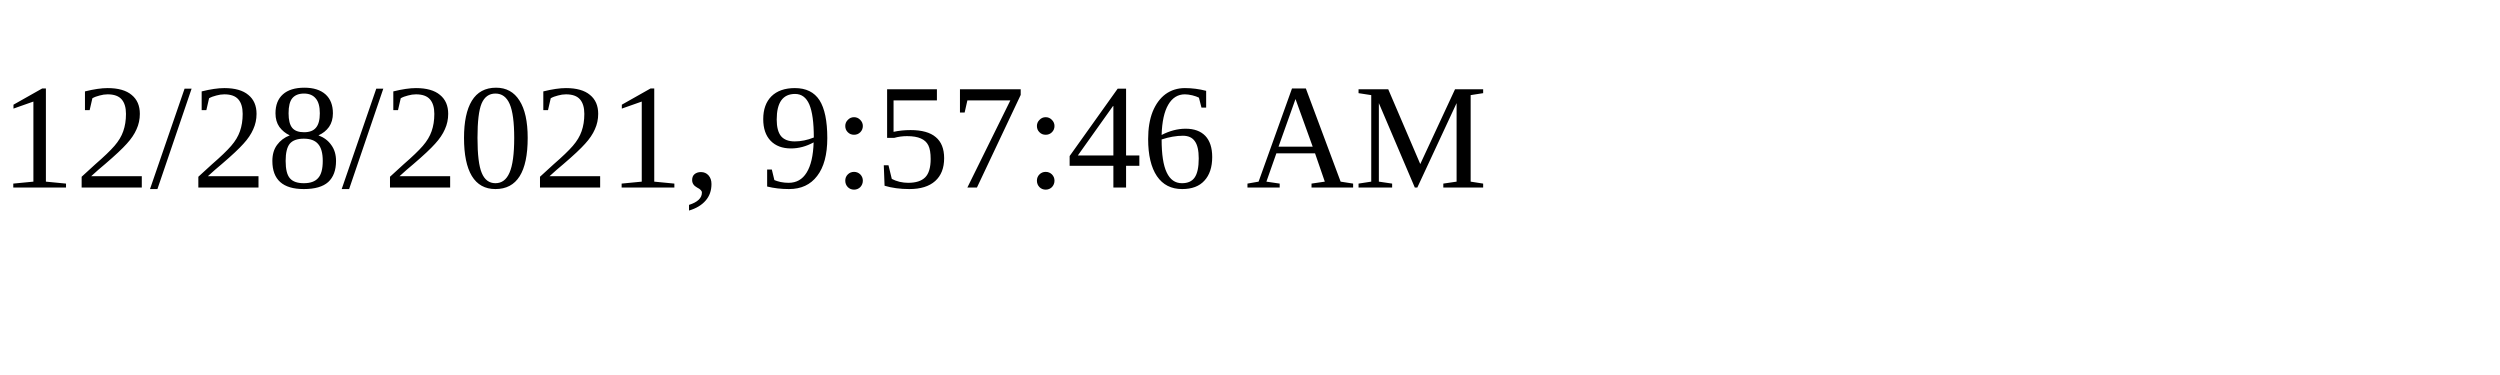
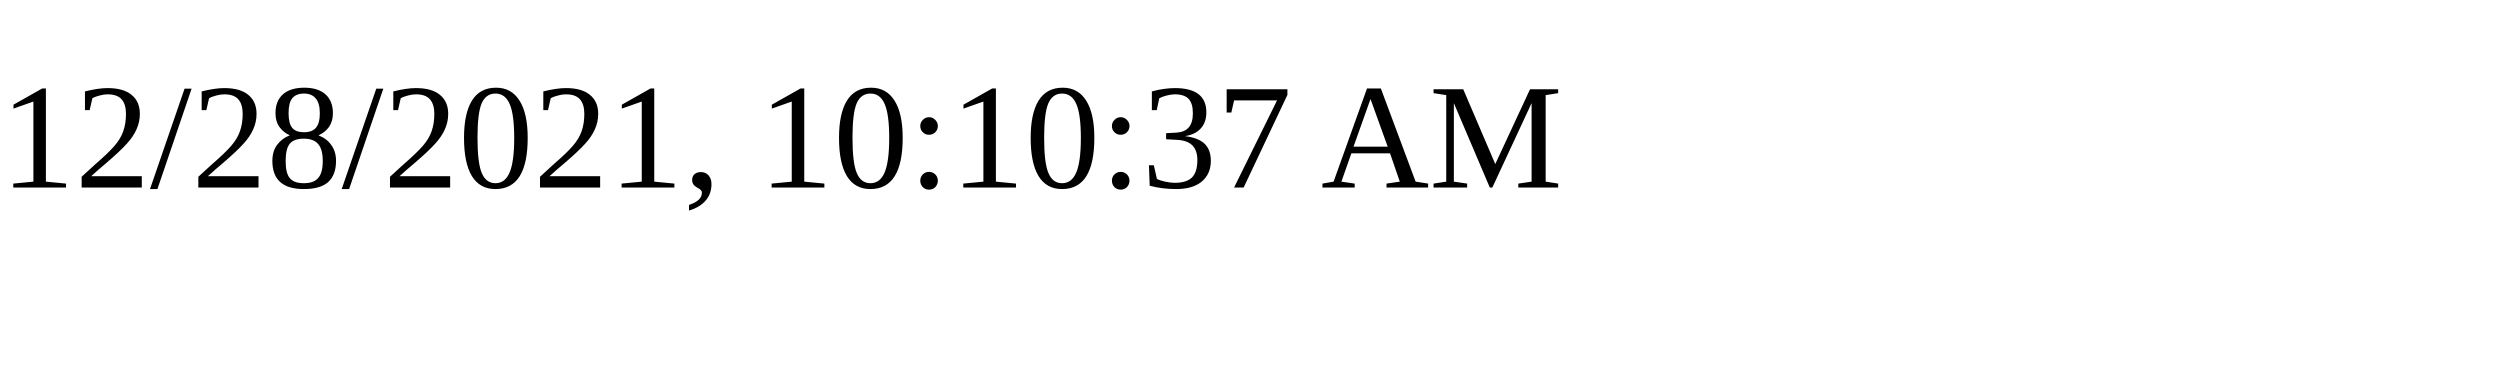
<svg xmlns="http://www.w3.org/2000/svg" height="30" width="200">
-   <text x="0" y="15">12/28/2021, 9:57:46 AM</text>
+   <text x="0" y="15">12/28/2021, 10:10:37 AM</text>
</svg>
